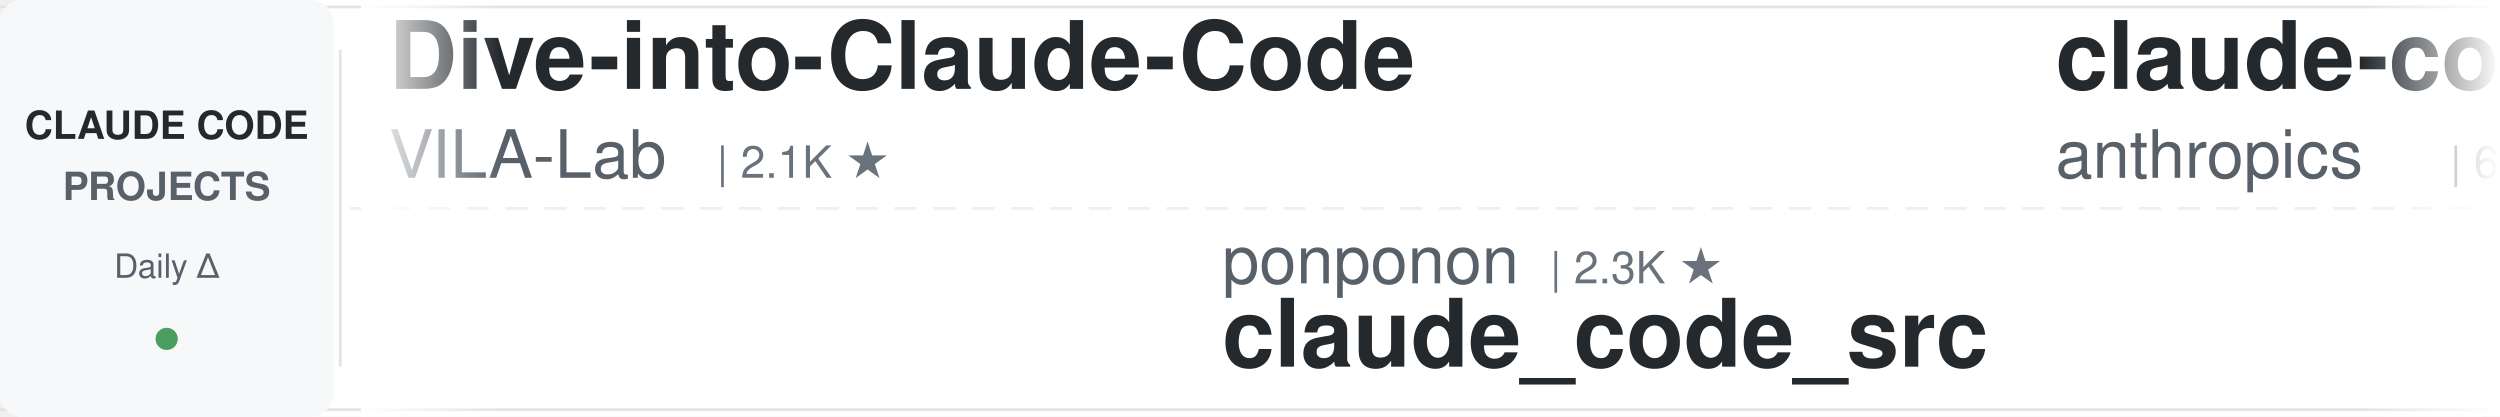
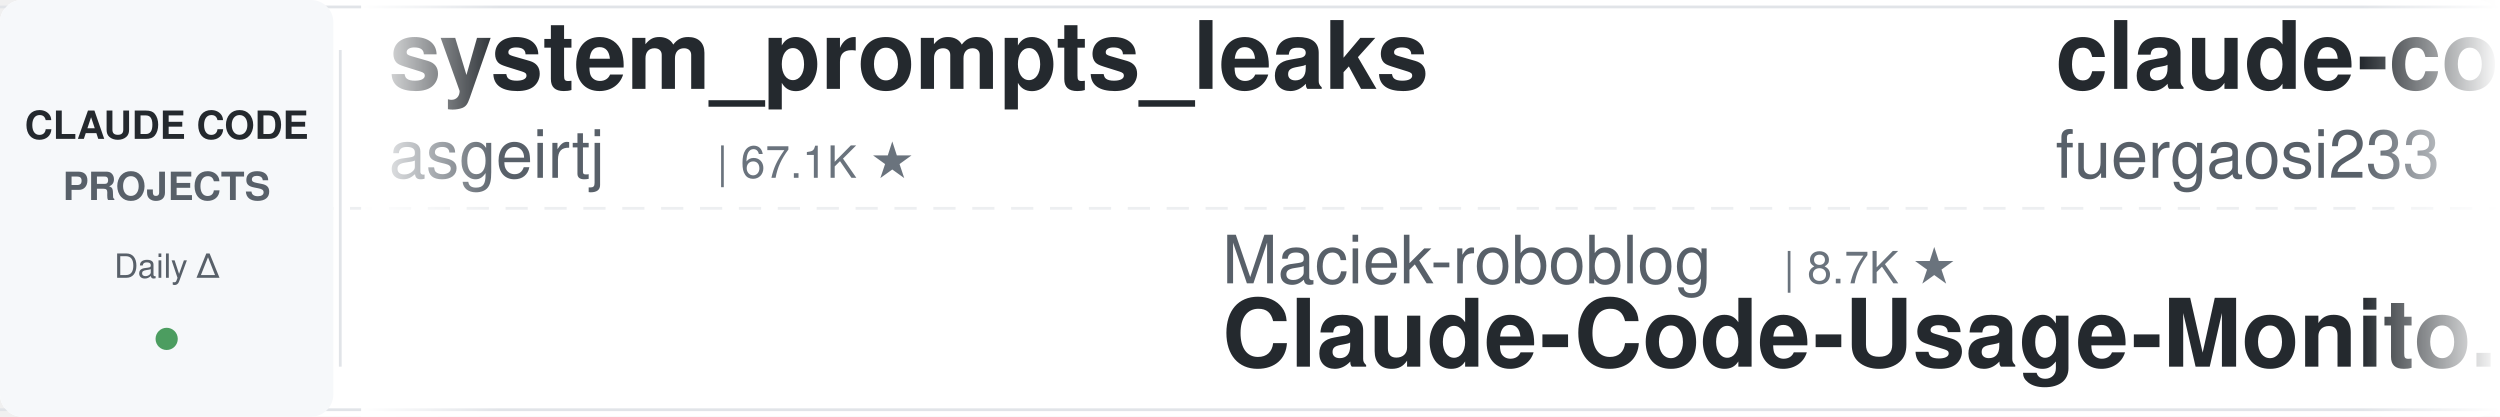
<svg xmlns="http://www.w3.org/2000/svg" width="900" height="150">
  <defs>
    <linearGradient id="leftFade" x1="0%" y1="0%" x2="100%" y2="0%">
      <stop offset="0%" style="stop-color:#ffffff;stop-opacity:1" />
      <stop offset="100%" style="stop-color:#ffffff;stop-opacity:0" />
    </linearGradient>
    <linearGradient id="rightFade" x1="0%" y1="0%" x2="100%" y2="0%">
      <stop offset="0%" style="stop-color:#ffffff;stop-opacity:0" />
      <stop offset="100%" style="stop-color:#ffffff;stop-opacity:1" />
    </linearGradient>
  </defs>
  <rect width="900" height="150" fill="#ffffff" rx="8" />
  <rect x="0" y="2" width="900" height="1" fill="#e1e4e8" />
  <rect x="0" y="147" width="900" height="1" fill="#e1e4e8" />
  <line x1="0" y1="75" x2="900" y2="75" stroke="#e1e4e8" stroke-width="1" stroke-dasharray="8 6" opacity="0.6" />
  <rect x="0" y="0" width="120" height="150" fill="#f6f8fa" rx="8" />
  <text x="60" y="50" font-family="-apple-system, BlinkMacSystemFont, 'Segoe UI', Helvetica, Arial, sans-serif" font-size="14" font-weight="600" fill="#24292e" text-anchor="middle">CLAUDE CODE</text>
  <text x="60" y="72" font-family="-apple-system, BlinkMacSystemFont, 'Segoe UI', Helvetica, Arial, sans-serif" font-size="14" font-weight="600" fill="#586069" text-anchor="middle">PROJECTS</text>
  <text x="60" y="100" font-family="-apple-system, BlinkMacSystemFont, 'Segoe UI', Helvetica, Arial, sans-serif" font-size="12" font-weight="500" fill="#586069" text-anchor="middle">Daily Δ</text>
  <circle cx="60" cy="122" r="4" fill="#22863a" opacity="0.8" />
  <rect x="122" y="18" width="1" height="114" fill="#e1e4e8" />
  <clipPath id="tickerClip">
    <rect x="130" y="0" width="770" height="150" />
  </clipPath>
  <g clip-path="url(#tickerClip)">
    <g id="tickerItems">
      <animateTransform attributeName="transform" attributeType="XML" type="translate" from="0 0" to="-3000 0" dur="54s" repeatCount="indefinite" />
      <g transform="translate(0, 0)">
-         <text x="140" y="32" font-family="-apple-system, BlinkMacSystemFont, 'Segoe UI', Helvetica, Arial, sans-serif" font-size="34" font-weight="600" fill="#24292e">Dive-into-Claude-Code</text>
-         <text x="140" y="64" font-family="-apple-system, BlinkMacSystemFont, 'Segoe UI', Helvetica, Arial, sans-serif" font-size="24" font-weight="400" fill="#586069">VILA-Lab</text>
-         <text x="258" y="64" font-family="-apple-system, BlinkMacSystemFont, 'Segoe UI', Helvetica, Arial, sans-serif" font-size="16" font-weight="500" fill="#6a737d">| 2.1K ★</text>
+         <text x="140" y="32" font-family="-apple-system, BlinkMacSystemFont, 'Segoe UI', Helvetica, Arial, sans-serif" font-size="34" font-weight="600" fill="#24292e">system_prompts_leaks</text>
+         <text x="140" y="64" font-family="-apple-system, BlinkMacSystemFont, 'Segoe UI', Helvetica, Arial, sans-serif" font-size="24" font-weight="400" fill="#586069">asgeirtj</text>
+         <text x="258" y="64" font-family="-apple-system, BlinkMacSystemFont, 'Segoe UI', Helvetica, Arial, sans-serif" font-size="16" font-weight="500" fill="#6a737d">| 67.1K ★</text>
      </g>
      <g transform="translate(300, 0)">
-         <text x="140" y="102" font-family="-apple-system, BlinkMacSystemFont, 'Segoe UI', Helvetica, Arial, sans-serif" font-size="24" font-weight="400" fill="#586069">ponponon</text>
-         <text x="258" y="102" font-family="-apple-system, BlinkMacSystemFont, 'Segoe UI', Helvetica, Arial, sans-serif" font-size="16" font-weight="500" fill="#6a737d">| 2.3K ★</text>
-         <text x="140" y="132" font-family="-apple-system, BlinkMacSystemFont, 'Segoe UI', Helvetica, Arial, sans-serif" font-size="34" font-weight="600" fill="#24292e">claude_code_src</text>
+         <text x="140" y="102" font-family="-apple-system, BlinkMacSystemFont, 'Segoe UI', Helvetica, Arial, sans-serif" font-size="24" font-weight="400" fill="#586069">Maciek-roboblog</text>
+         <text x="342" y="102" font-family="-apple-system, BlinkMacSystemFont, 'Segoe UI', Helvetica, Arial, sans-serif" font-size="16" font-weight="500" fill="#6a737d">| 8.7K ★</text>
+         <text x="140" y="132" font-family="-apple-system, BlinkMacSystemFont, 'Segoe UI', Helvetica, Arial, sans-serif" font-size="34" font-weight="600" fill="#24292e">Claude-Code-Usage-Monito...</text>
      </g>
      <g transform="translate(600, 0)">
-         <text x="140" y="32" font-family="-apple-system, BlinkMacSystemFont, 'Segoe UI', Helvetica, Arial, sans-serif" font-size="34" font-weight="600" fill="#24292e">claude-code-security-rev...</text>
-         <text x="140" y="64" font-family="-apple-system, BlinkMacSystemFont, 'Segoe UI', Helvetica, Arial, sans-serif" font-size="24" font-weight="400" fill="#586069">anthropics</text>
-         <text x="282" y="64" font-family="-apple-system, BlinkMacSystemFont, 'Segoe UI', Helvetica, Arial, sans-serif" font-size="16" font-weight="500" fill="#6a737d">| 6.2K ★</text>
+         <text x="140" y="32" font-family="-apple-system, BlinkMacSystemFont, 'Segoe UI', Helvetica, Arial, sans-serif" font-size="34" font-weight="600" fill="#24292e">claude-code-proxy</text>
+         <text x="140" y="64" font-family="-apple-system, BlinkMacSystemFont, 'Segoe UI', Helvetica, Arial, sans-serif" font-size="24" font-weight="400" fill="#586069">fuergaosi233</text>
+         <text x="306" y="64" font-family="-apple-system, BlinkMacSystemFont, 'Segoe UI', Helvetica, Arial, sans-serif" font-size="16" font-weight="500" fill="#6a737d">| 2.8K ★</text>
      </g>
      <g transform="translate(900, 0)">
-         <text x="140" y="102" font-family="-apple-system, BlinkMacSystemFont, 'Segoe UI', Helvetica, Arial, sans-serif" font-size="24" font-weight="400" fill="#586069">huangjia2019</text>
-         <text x="306" y="102" font-family="-apple-system, BlinkMacSystemFont, 'Segoe UI', Helvetica, Arial, sans-serif" font-size="16" font-weight="500" fill="#6a737d">| 1.1K ★</text>
-         <text x="140" y="132" font-family="-apple-system, BlinkMacSystemFont, 'Segoe UI', Helvetica, Arial, sans-serif" font-size="34" font-weight="600" fill="#24292e">claude-code-engineering</text>
+         <text x="140" y="102" font-family="-apple-system, BlinkMacSystemFont, 'Segoe UI', Helvetica, Arial, sans-serif" font-size="24" font-weight="400" fill="#586069">anthropics</text>
+         <text x="282" y="102" font-family="-apple-system, BlinkMacSystemFont, 'Segoe UI', Helvetica, Arial, sans-serif" font-size="16" font-weight="500" fill="#6a737d">| 984 ★</text>
+         <text x="140" y="132" font-family="-apple-system, BlinkMacSystemFont, 'Segoe UI', Helvetica, Arial, sans-serif" font-size="34" font-weight="600" fill="#24292e">claude-code-base-action</text>
      </g>
      <g transform="translate(1200, 0)">
-         <text x="140" y="32" font-family="-apple-system, BlinkMacSystemFont, 'Segoe UI', Helvetica, Arial, sans-serif" font-size="34" font-weight="600" fill="#24292e">claude-code-book</text>
-         <text x="140" y="64" font-family="-apple-system, BlinkMacSystemFont, 'Segoe UI', Helvetica, Arial, sans-serif" font-size="24" font-weight="400" fill="#586069">lintsinghua</text>
-         <text x="294" y="64" font-family="-apple-system, BlinkMacSystemFont, 'Segoe UI', Helvetica, Arial, sans-serif" font-size="16" font-weight="500" fill="#6a737d">| 4.2K ★</text>
+         <text x="140" y="32" font-family="-apple-system, BlinkMacSystemFont, 'Segoe UI', Helvetica, Arial, sans-serif" font-size="34" font-weight="600" fill="#24292e">ClaudeCode-Portable</text>
+         <text x="140" y="64" font-family="-apple-system, BlinkMacSystemFont, 'Segoe UI', Helvetica, Arial, sans-serif" font-size="24" font-weight="400" fill="#586069">techjarves</text>
+         <text x="282" y="64" font-family="-apple-system, BlinkMacSystemFont, 'Segoe UI', Helvetica, Arial, sans-serif" font-size="16" font-weight="500" fill="#6a737d">| 1.5K ★</text>
      </g>
      <g transform="translate(1500, 0)">
-         <text x="140" y="102" font-family="-apple-system, BlinkMacSystemFont, 'Segoe UI', Helvetica, Arial, sans-serif" font-size="24" font-weight="400" fill="#586069">ykdojo</text>
-         <text x="234" y="102" font-family="-apple-system, BlinkMacSystemFont, 'Segoe UI', Helvetica, Arial, sans-serif" font-size="16" font-weight="500" fill="#6a737d">| 10.1K ★</text>
-         <text x="140" y="132" font-family="-apple-system, BlinkMacSystemFont, 'Segoe UI', Helvetica, Arial, sans-serif" font-size="34" font-weight="600" fill="#24292e">claude-code-tips</text>
+         <text x="140" y="102" font-family="-apple-system, BlinkMacSystemFont, 'Segoe UI', Helvetica, Arial, sans-serif" font-size="24" font-weight="400" fill="#586069">liuup</text>
+         <text x="222" y="102" font-family="-apple-system, BlinkMacSystemFont, 'Segoe UI', Helvetica, Arial, sans-serif" font-size="16" font-weight="500" fill="#6a737d">| 3.9K ★</text>
+         <text x="140" y="132" font-family="-apple-system, BlinkMacSystemFont, 'Segoe UI', Helvetica, Arial, sans-serif" font-size="34" font-weight="600" fill="#24292e">claude-code-analysis</text>
      </g>
      <g transform="translate(1800, 0)">
-         <text x="140" y="32" font-family="-apple-system, BlinkMacSystemFont, 'Segoe UI', Helvetica, Arial, sans-serif" font-size="34" font-weight="600" fill="#24292e">claude-code-from-scratch</text>
-         <text x="140" y="64" font-family="-apple-system, BlinkMacSystemFont, 'Segoe UI', Helvetica, Arial, sans-serif" font-size="24" font-weight="400" fill="#586069">Windy3f3f3f3f</text>
-         <text x="318" y="64" font-family="-apple-system, BlinkMacSystemFont, 'Segoe UI', Helvetica, Arial, sans-serif" font-size="16" font-weight="500" fill="#6a737d">| 2.7K ★</text>
+         <text x="140" y="32" font-family="-apple-system, BlinkMacSystemFont, 'Segoe UI', Helvetica, Arial, sans-serif" font-size="34" font-weight="600" fill="#24292e">claude-code-rev</text>
+         <text x="140" y="64" font-family="-apple-system, BlinkMacSystemFont, 'Segoe UI', Helvetica, Arial, sans-serif" font-size="24" font-weight="400" fill="#586069">oboard</text>
+         <text x="234" y="64" font-family="-apple-system, BlinkMacSystemFont, 'Segoe UI', Helvetica, Arial, sans-serif" font-size="16" font-weight="500" fill="#6a737d">| 3.3K ★</text>
      </g>
      <g transform="translate(2100, 0)">
-         <text x="140" y="102" font-family="-apple-system, BlinkMacSystemFont, 'Segoe UI', Helvetica, Arial, sans-serif" font-size="24" font-weight="400" fill="#586069">SeemSeam</text>
-         <text x="258" y="102" font-family="-apple-system, BlinkMacSystemFont, 'Segoe UI', Helvetica, Arial, sans-serif" font-size="16" font-weight="500" fill="#6a737d">| 3.5K ★</text>
-         <text x="140" y="132" font-family="-apple-system, BlinkMacSystemFont, 'Segoe UI', Helvetica, Arial, sans-serif" font-size="34" font-weight="600" fill="#24292e">claude_codex_bridge</text>
+         <text x="140" y="102" font-family="-apple-system, BlinkMacSystemFont, 'Segoe UI', Helvetica, Arial, sans-serif" font-size="24" font-weight="400" fill="#586069">davila7</text>
+         <text x="246" y="102" font-family="-apple-system, BlinkMacSystemFont, 'Segoe UI', Helvetica, Arial, sans-serif" font-size="16" font-weight="500" fill="#6a737d">| 30.8K ★</text>
+         <text x="140" y="132" font-family="-apple-system, BlinkMacSystemFont, 'Segoe UI', Helvetica, Arial, sans-serif" font-size="34" font-weight="600" fill="#24292e">claude-code-templates</text>
      </g>
      <g transform="translate(2400, 0)">
-         <text x="140" y="32" font-family="-apple-system, BlinkMacSystemFont, 'Segoe UI', Helvetica, Arial, sans-serif" font-size="34" font-weight="600" fill="#24292e">claude-code-hub</text>
-         <text x="140" y="64" font-family="-apple-system, BlinkMacSystemFont, 'Segoe UI', Helvetica, Arial, sans-serif" font-size="24" font-weight="400" fill="#586069">ding113</text>
-         <text x="246" y="64" font-family="-apple-system, BlinkMacSystemFont, 'Segoe UI', Helvetica, Arial, sans-serif" font-size="16" font-weight="500" fill="#6a737d">| 3.4K ★</text>
+         <text x="140" y="32" font-family="-apple-system, BlinkMacSystemFont, 'Segoe UI', Helvetica, Arial, sans-serif" font-size="34" font-weight="600" fill="#24292e">claude-code-transcripts</text>
+         <text x="140" y="64" font-family="-apple-system, BlinkMacSystemFont, 'Segoe UI', Helvetica, Arial, sans-serif" font-size="24" font-weight="400" fill="#586069">simonw</text>
+         <text x="234" y="64" font-family="-apple-system, BlinkMacSystemFont, 'Segoe UI', Helvetica, Arial, sans-serif" font-size="16" font-weight="500" fill="#6a737d">| 1.7K ★</text>
      </g>
      <g transform="translate(2700, 0)">
-         <text x="140" y="102" font-family="-apple-system, BlinkMacSystemFont, 'Segoe UI', Helvetica, Arial, sans-serif" font-size="24" font-weight="400" fill="#586069">1rgs</text>
-         <text x="210" y="102" font-family="-apple-system, BlinkMacSystemFont, 'Segoe UI', Helvetica, Arial, sans-serif" font-size="16" font-weight="500" fill="#6a737d">| 3.7K ★</text>
-         <text x="140" y="132" font-family="-apple-system, BlinkMacSystemFont, 'Segoe UI', Helvetica, Arial, sans-serif" font-size="34" font-weight="600" fill="#24292e">claude-code-proxy</text>
+         <text x="140" y="102" font-family="-apple-system, BlinkMacSystemFont, 'Segoe UI', Helvetica, Arial, sans-serif" font-size="24" font-weight="400" fill="#586069">Windy3f3f3f3f</text>
+         <text x="318" y="102" font-family="-apple-system, BlinkMacSystemFont, 'Segoe UI', Helvetica, Arial, sans-serif" font-size="16" font-weight="500" fill="#6a737d">| 3.6K ★</text>
+         <text x="140" y="132" font-family="-apple-system, BlinkMacSystemFont, 'Segoe UI', Helvetica, Arial, sans-serif" font-size="34" font-weight="600" fill="#24292e">how-claude-code-works</text>
      </g>
      <g transform="translate(3000, 0)">
-         <text x="140" y="32" font-family="-apple-system, BlinkMacSystemFont, 'Segoe UI', Helvetica, Arial, sans-serif" font-size="34" font-weight="600" fill="#24292e">Dive-into-Claude-Code</text>
-         <text x="140" y="64" font-family="-apple-system, BlinkMacSystemFont, 'Segoe UI', Helvetica, Arial, sans-serif" font-size="24" font-weight="400" fill="#586069">VILA-Lab</text>
-         <text x="258" y="64" font-family="-apple-system, BlinkMacSystemFont, 'Segoe UI', Helvetica, Arial, sans-serif" font-size="16" font-weight="500" fill="#6a737d">| 2.1K ★</text>
+         <text x="140" y="32" font-family="-apple-system, BlinkMacSystemFont, 'Segoe UI', Helvetica, Arial, sans-serif" font-size="34" font-weight="600" fill="#24292e">system_prompts_leaks</text>
+         <text x="140" y="64" font-family="-apple-system, BlinkMacSystemFont, 'Segoe UI', Helvetica, Arial, sans-serif" font-size="24" font-weight="400" fill="#586069">asgeirtj</text>
+         <text x="258" y="64" font-family="-apple-system, BlinkMacSystemFont, 'Segoe UI', Helvetica, Arial, sans-serif" font-size="16" font-weight="500" fill="#6a737d">| 67.1K ★</text>
      </g>
      <g transform="translate(3300, 0)">
-         <text x="140" y="102" font-family="-apple-system, BlinkMacSystemFont, 'Segoe UI', Helvetica, Arial, sans-serif" font-size="24" font-weight="400" fill="#586069">ponponon</text>
-         <text x="258" y="102" font-family="-apple-system, BlinkMacSystemFont, 'Segoe UI', Helvetica, Arial, sans-serif" font-size="16" font-weight="500" fill="#6a737d">| 2.3K ★</text>
-         <text x="140" y="132" font-family="-apple-system, BlinkMacSystemFont, 'Segoe UI', Helvetica, Arial, sans-serif" font-size="34" font-weight="600" fill="#24292e">claude_code_src</text>
+         <text x="140" y="102" font-family="-apple-system, BlinkMacSystemFont, 'Segoe UI', Helvetica, Arial, sans-serif" font-size="24" font-weight="400" fill="#586069">Maciek-roboblog</text>
+         <text x="342" y="102" font-family="-apple-system, BlinkMacSystemFont, 'Segoe UI', Helvetica, Arial, sans-serif" font-size="16" font-weight="500" fill="#6a737d">| 8.7K ★</text>
+         <text x="140" y="132" font-family="-apple-system, BlinkMacSystemFont, 'Segoe UI', Helvetica, Arial, sans-serif" font-size="34" font-weight="600" fill="#24292e">Claude-Code-Usage-Monito...</text>
      </g>
      <g transform="translate(3600, 0)">
-         <text x="140" y="32" font-family="-apple-system, BlinkMacSystemFont, 'Segoe UI', Helvetica, Arial, sans-serif" font-size="34" font-weight="600" fill="#24292e">claude-code-security-rev...</text>
-         <text x="140" y="64" font-family="-apple-system, BlinkMacSystemFont, 'Segoe UI', Helvetica, Arial, sans-serif" font-size="24" font-weight="400" fill="#586069">anthropics</text>
-         <text x="282" y="64" font-family="-apple-system, BlinkMacSystemFont, 'Segoe UI', Helvetica, Arial, sans-serif" font-size="16" font-weight="500" fill="#6a737d">| 6.2K ★</text>
+         <text x="140" y="32" font-family="-apple-system, BlinkMacSystemFont, 'Segoe UI', Helvetica, Arial, sans-serif" font-size="34" font-weight="600" fill="#24292e">claude-code-proxy</text>
+         <text x="140" y="64" font-family="-apple-system, BlinkMacSystemFont, 'Segoe UI', Helvetica, Arial, sans-serif" font-size="24" font-weight="400" fill="#586069">fuergaosi233</text>
+         <text x="306" y="64" font-family="-apple-system, BlinkMacSystemFont, 'Segoe UI', Helvetica, Arial, sans-serif" font-size="16" font-weight="500" fill="#6a737d">| 2.8K ★</text>
      </g>
      <g transform="translate(3900, 0)">
-         <text x="140" y="102" font-family="-apple-system, BlinkMacSystemFont, 'Segoe UI', Helvetica, Arial, sans-serif" font-size="24" font-weight="400" fill="#586069">huangjia2019</text>
-         <text x="306" y="102" font-family="-apple-system, BlinkMacSystemFont, 'Segoe UI', Helvetica, Arial, sans-serif" font-size="16" font-weight="500" fill="#6a737d">| 1.1K ★</text>
-         <text x="140" y="132" font-family="-apple-system, BlinkMacSystemFont, 'Segoe UI', Helvetica, Arial, sans-serif" font-size="34" font-weight="600" fill="#24292e">claude-code-engineering</text>
+         <text x="140" y="102" font-family="-apple-system, BlinkMacSystemFont, 'Segoe UI', Helvetica, Arial, sans-serif" font-size="24" font-weight="400" fill="#586069">anthropics</text>
+         <text x="282" y="102" font-family="-apple-system, BlinkMacSystemFont, 'Segoe UI', Helvetica, Arial, sans-serif" font-size="16" font-weight="500" fill="#6a737d">| 984 ★</text>
+         <text x="140" y="132" font-family="-apple-system, BlinkMacSystemFont, 'Segoe UI', Helvetica, Arial, sans-serif" font-size="34" font-weight="600" fill="#24292e">claude-code-base-action</text>
      </g>
    </g>
  </g>
  <rect x="130" y="0" width="50" height="150" fill="url(#leftFade)" />
  <rect x="850" y="0" width="50" height="150" fill="url(#rightFade)" />
</svg>
